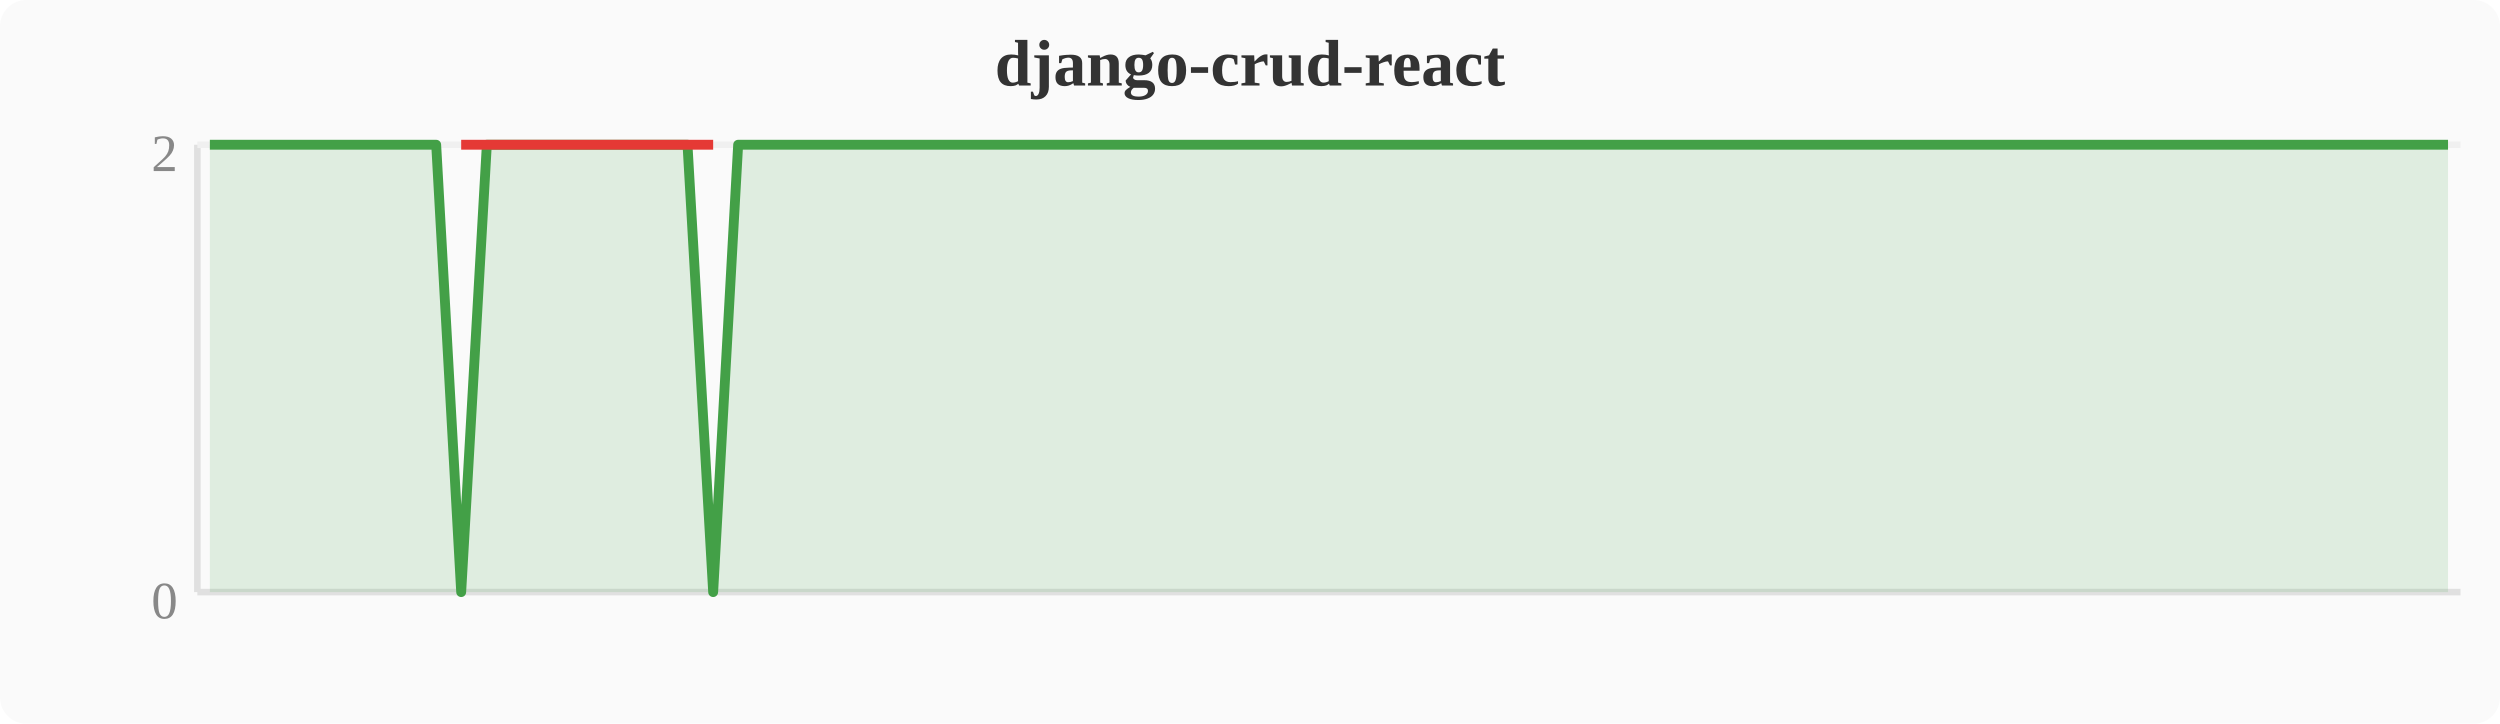
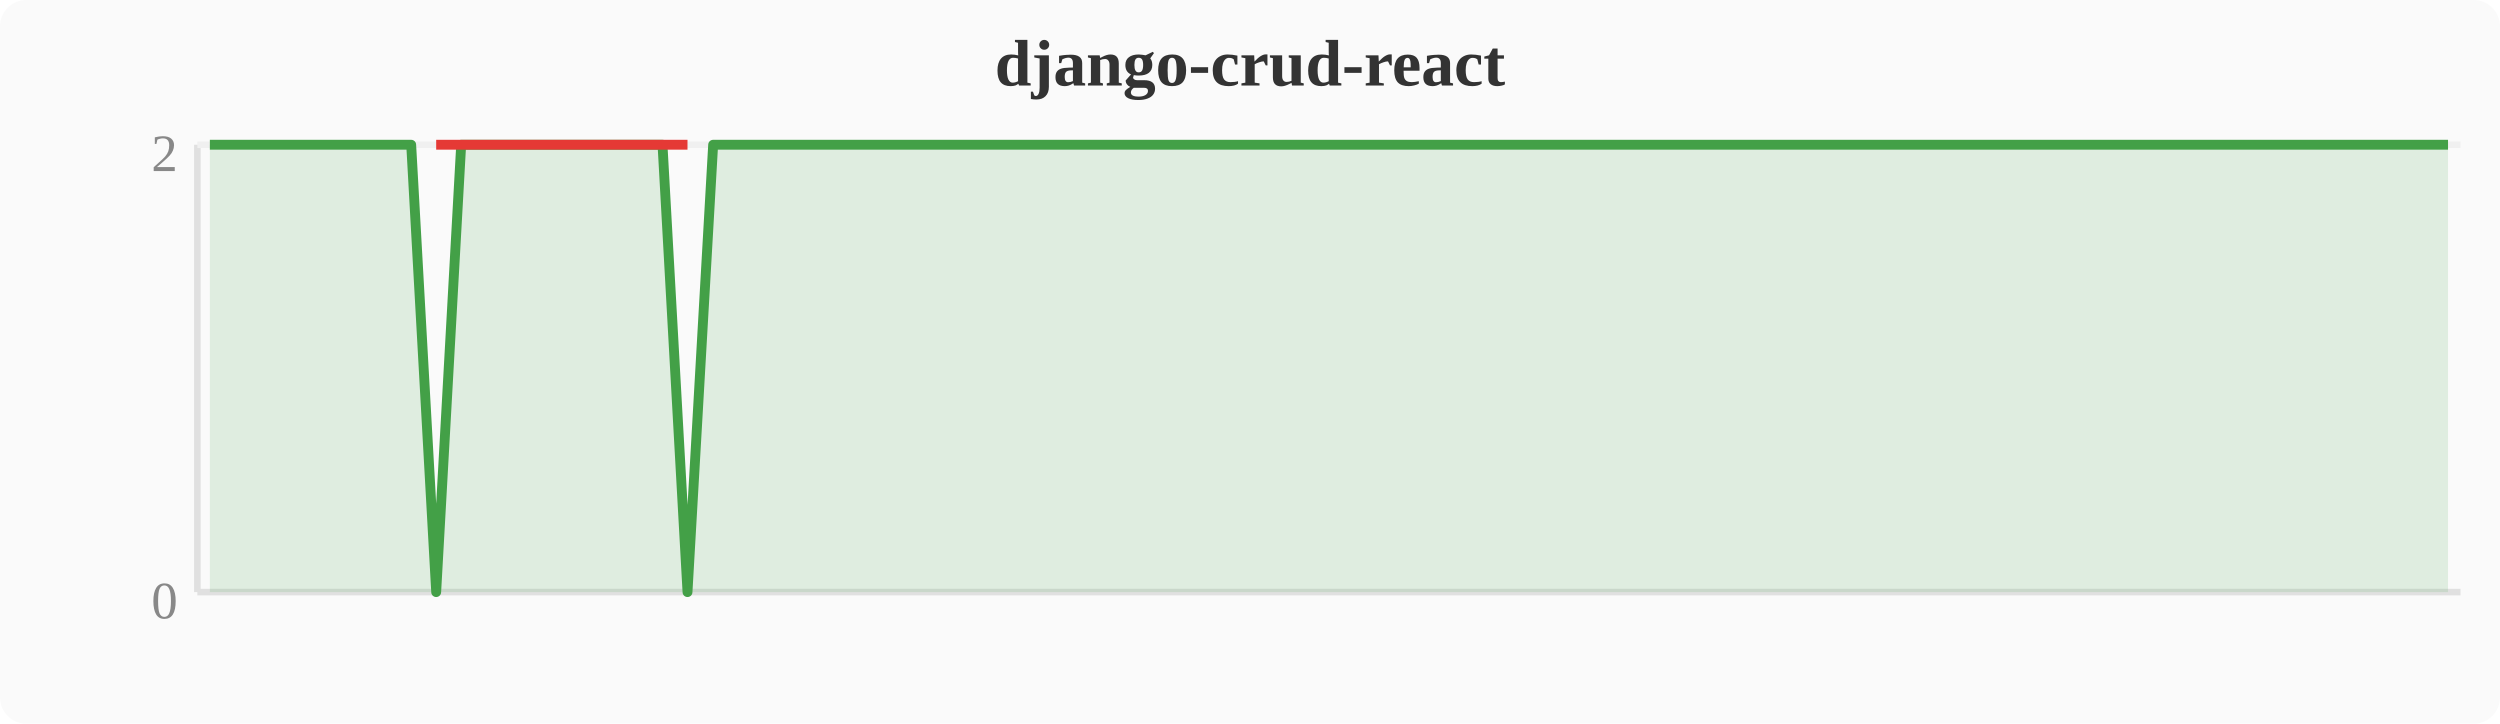
<svg xmlns="http://www.w3.org/2000/svg" width="380" height="110" viewBox="0 0 380 110">
  <rect width="380" height="110" fill="#fafafa" rx="4" />
  <text x="190" y="13" text-anchor="middle" font-size="10" font-weight="bold" fill="#333">django-crud-react</text>
  <line x1="30" y1="22" x2="30" y2="90" stroke="#e0e0e0" stroke-width="1" />
  <line x1="30" y1="90" x2="374" y2="90" stroke="#e0e0e0" stroke-width="1" />
  <line x1="30" y1="22" x2="374" y2="22" stroke="#f0f0f0" stroke-width="1" />
  <text x="27" y="94" text-anchor="end" font-size="8" fill="#888">0</text>
  <text x="27" y="26" text-anchor="end" font-size="8" fill="#888">2</text>
-   <polygon points="31.9,22.0 35.7,22.0 39.6,22.0 43.4,22.0 47.2,22.0 51.0,22.0 54.8,22.0 58.7,22.0 62.5,22.0 66.3,22.0 70.1,90.0 74.0,22.0 77.8,22.0 81.6,22.0 85.4,22.0 89.2,22.0 93.1,22.0 96.9,22.0 100.7,22.0 104.5,22.0 108.4,90.0 112.2,22.0 116.0,22.0 119.8,22.0 123.6,22.0 127.5,22.0 131.3,22.0 135.1,22.0 138.9,22.0 142.8,22.0 146.6,22.0 150.4,22.0 154.2,22.0 158.0,22.0 161.9,22.0 165.7,22.0 169.5,22.0 173.3,22.0 177.2,22.0 181.0,22.0 184.8,22.0 188.6,22.0 192.4,22.0 196.3,22.0 200.1,22.0 203.9,22.0 207.7,22.0 211.6,22.0 215.4,22.0 219.2,22.0 223.0,22.0 226.8,22.0 230.7,22.0 234.5,22.0 238.3,22.0 242.1,22.0 246.0,22.0 249.8,22.0 253.6,22.0 257.4,22.0 261.2,22.0 265.1,22.0 268.9,22.0 272.7,22.0 276.5,22.0 280.4,22.0 284.2,22.0 288.0,22.0 291.8,22.0 295.6,22.0 299.5,22.0 303.3,22.0 307.1,22.0 310.9,22.0 314.8,22.0 318.6,22.0 322.4,22.0 326.2,22.0 330.0,22.0 333.9,22.0 337.7,22.0 341.5,22.0 345.3,22.0 349.2,22.0 353.0,22.0 356.8,22.0 360.6,22.0 364.4,22.0 368.3,22.0 372.1,22.0 372.1,90 31.9,90" fill="#43a047" opacity="0.15" />
-   <polyline points="31.9,22.0 35.7,22.0 39.6,22.0 43.4,22.0 47.2,22.0 51.0,22.0 54.8,22.0 58.7,22.0 62.5,22.0 66.3,22.0 70.1,90.0 74.0,22.0 77.8,22.0 81.6,22.0 85.4,22.0 89.2,22.0 93.1,22.0 96.9,22.0 100.7,22.0 104.5,22.0 108.4,90.0 112.2,22.0 116.0,22.0 119.8,22.0 123.6,22.0 127.5,22.0 131.3,22.0 135.1,22.0 138.9,22.0 142.8,22.0 146.6,22.0 150.4,22.0 154.2,22.0 158.0,22.0 161.9,22.0 165.7,22.0 169.5,22.0 173.3,22.0 177.2,22.0 181.0,22.0 184.8,22.0 188.6,22.0 192.4,22.0 196.3,22.0 200.1,22.0 203.9,22.0 207.7,22.0 211.6,22.0 215.4,22.0 219.2,22.0 223.0,22.0 226.8,22.0 230.7,22.0 234.5,22.0 238.3,22.0 242.1,22.0 246.0,22.0 249.8,22.0 253.6,22.0 257.4,22.0 261.2,22.0 265.1,22.0 268.9,22.0 272.7,22.0 276.5,22.0 280.4,22.0 284.2,22.0 288.0,22.0 291.8,22.0 295.6,22.0 299.5,22.0 303.3,22.0 307.1,22.0 310.9,22.0 314.8,22.0 318.6,22.0 322.4,22.0 326.2,22.0 330.0,22.0 333.9,22.0 337.7,22.0 341.5,22.0 345.3,22.0 349.2,22.0 353.0,22.0 356.8,22.0 360.6,22.0 364.4,22.0 368.3,22.0 372.1,22.0" fill="none" stroke="#43a047" stroke-width="1.5" stroke-linejoin="round" />
-   <polyline points="70.1,22.0 108.4,22.0" fill="none" stroke="#e53935" stroke-width="1.5" stroke-linejoin="round" />
+   <polygon points="31.9,22.0 35.7,22.0 39.6,22.0 43.4,22.0 47.2,22.0 51.0,22.0 54.8,22.0 58.7,22.0 62.5,22.0 66.3,90.0 70.1,22.0 74.0,22.0 77.8,22.0 81.6,22.0 85.4,22.0 89.2,22.0 93.1,22.0 96.9,22.0 100.7,22.0 104.5,90.0 108.4,22.0 112.2,22.0 116.0,22.0 119.8,22.0 123.6,22.0 127.5,22.0 131.3,22.0 135.1,22.0 138.9,22.0 142.8,22.0 146.6,22.0 150.4,22.0 154.2,22.0 158.0,22.0 161.9,22.0 165.7,22.0 169.5,22.0 173.3,22.0 177.2,22.0 181.0,22.0 184.8,22.0 188.6,22.0 192.4,22.0 196.3,22.0 200.1,22.0 203.9,22.0 207.7,22.0 211.6,22.0 215.4,22.0 219.2,22.0 223.0,22.0 226.8,22.0 230.7,22.0 234.5,22.0 238.3,22.0 242.1,22.0 246.0,22.0 249.8,22.0 253.6,22.0 257.4,22.0 261.2,22.0 265.1,22.0 268.9,22.0 272.7,22.0 276.5,22.0 280.4,22.0 284.2,22.0 288.0,22.0 291.8,22.0 295.6,22.0 299.5,22.0 303.3,22.0 307.1,22.0 310.9,22.0 314.8,22.0 318.6,22.0 322.4,22.0 326.2,22.0 330.0,22.0 333.9,22.0 337.7,22.0 341.5,22.0 345.3,22.0 349.2,22.0 353.0,22.0 356.8,22.0 360.6,22.0 364.4,22.0 368.3,22.0 372.1,22.0 372.1,90 31.9,90" fill="#43a047" opacity="0.15" />
+   <polyline points="31.9,22.0 35.7,22.0 39.6,22.0 43.4,22.0 47.2,22.0 51.0,22.0 54.8,22.0 58.7,22.0 62.5,22.0 66.3,90.0 70.1,22.0 74.0,22.0 77.8,22.0 81.6,22.0 85.4,22.0 89.2,22.0 93.1,22.0 96.9,22.0 100.7,22.0 104.5,90.0 108.4,22.0 112.2,22.0 116.0,22.0 119.8,22.0 123.6,22.0 127.5,22.0 131.3,22.0 135.1,22.0 138.9,22.0 142.8,22.0 146.6,22.0 150.4,22.0 154.2,22.0 158.0,22.0 161.9,22.0 165.7,22.0 169.5,22.0 173.3,22.0 177.2,22.0 181.0,22.0 184.8,22.0 188.6,22.0 192.4,22.0 196.3,22.0 200.1,22.0 203.9,22.0 207.7,22.0 211.6,22.0 215.4,22.0 219.2,22.0 223.0,22.0 226.8,22.0 230.7,22.0 234.5,22.0 238.3,22.0 242.1,22.0 246.0,22.0 249.8,22.0 253.6,22.0 257.4,22.0 261.2,22.0 265.1,22.0 268.9,22.0 272.7,22.0 276.5,22.0 280.4,22.0 284.2,22.0 288.0,22.0 291.8,22.0 295.6,22.0 299.5,22.0 303.3,22.0 307.1,22.0 310.9,22.0 314.8,22.0 318.6,22.0 322.4,22.0 326.2,22.0 330.0,22.0 333.9,22.0 337.7,22.0 341.5,22.0 345.3,22.0 349.2,22.0 353.0,22.0 356.8,22.0 360.6,22.0 364.4,22.0 368.3,22.0 372.1,22.0" fill="none" stroke="#43a047" stroke-width="1.5" stroke-linejoin="round" />
+   <polyline points="66.3,22.0 104.5,22.0" fill="none" stroke="#e53935" stroke-width="1.5" stroke-linejoin="round" />
</svg>
